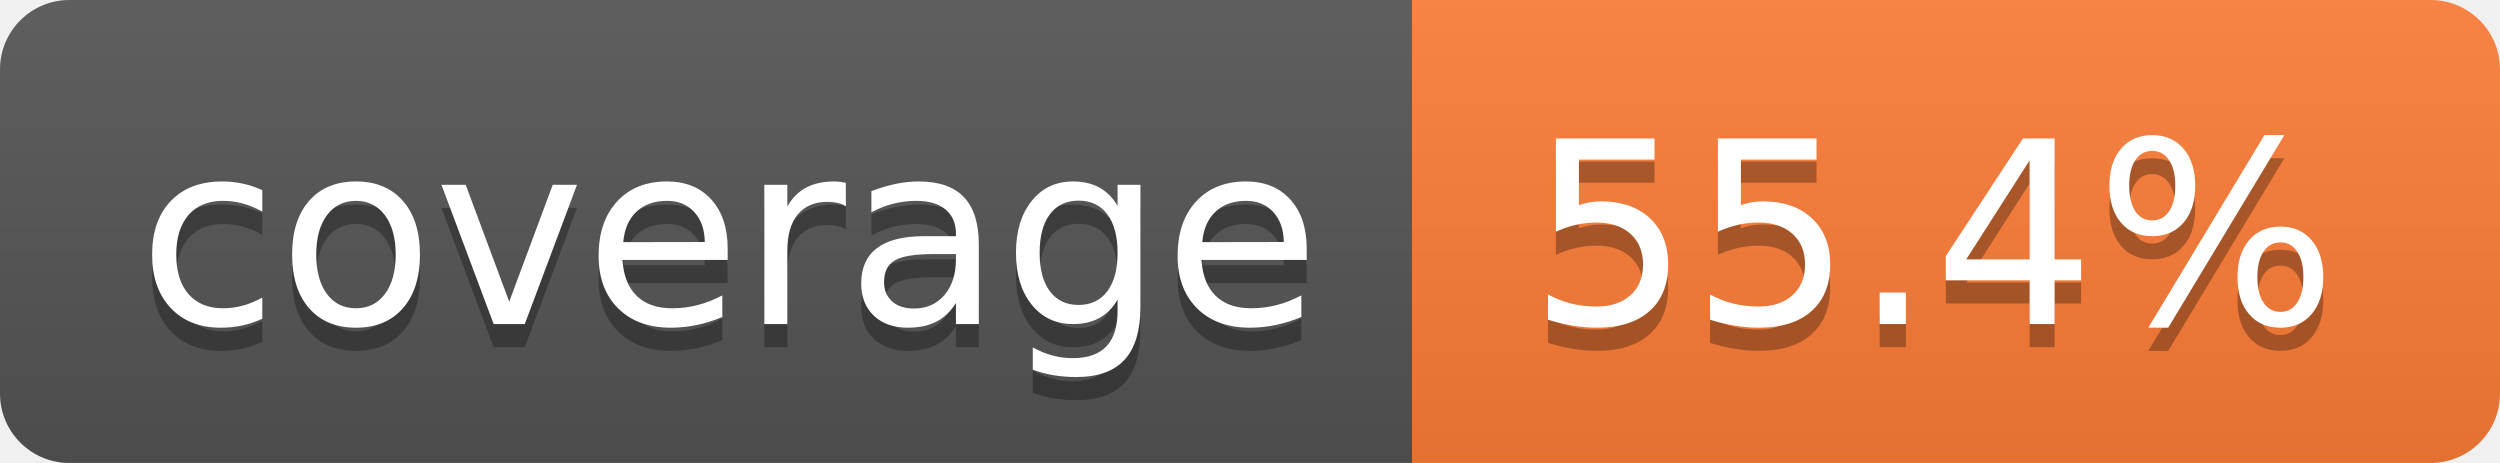
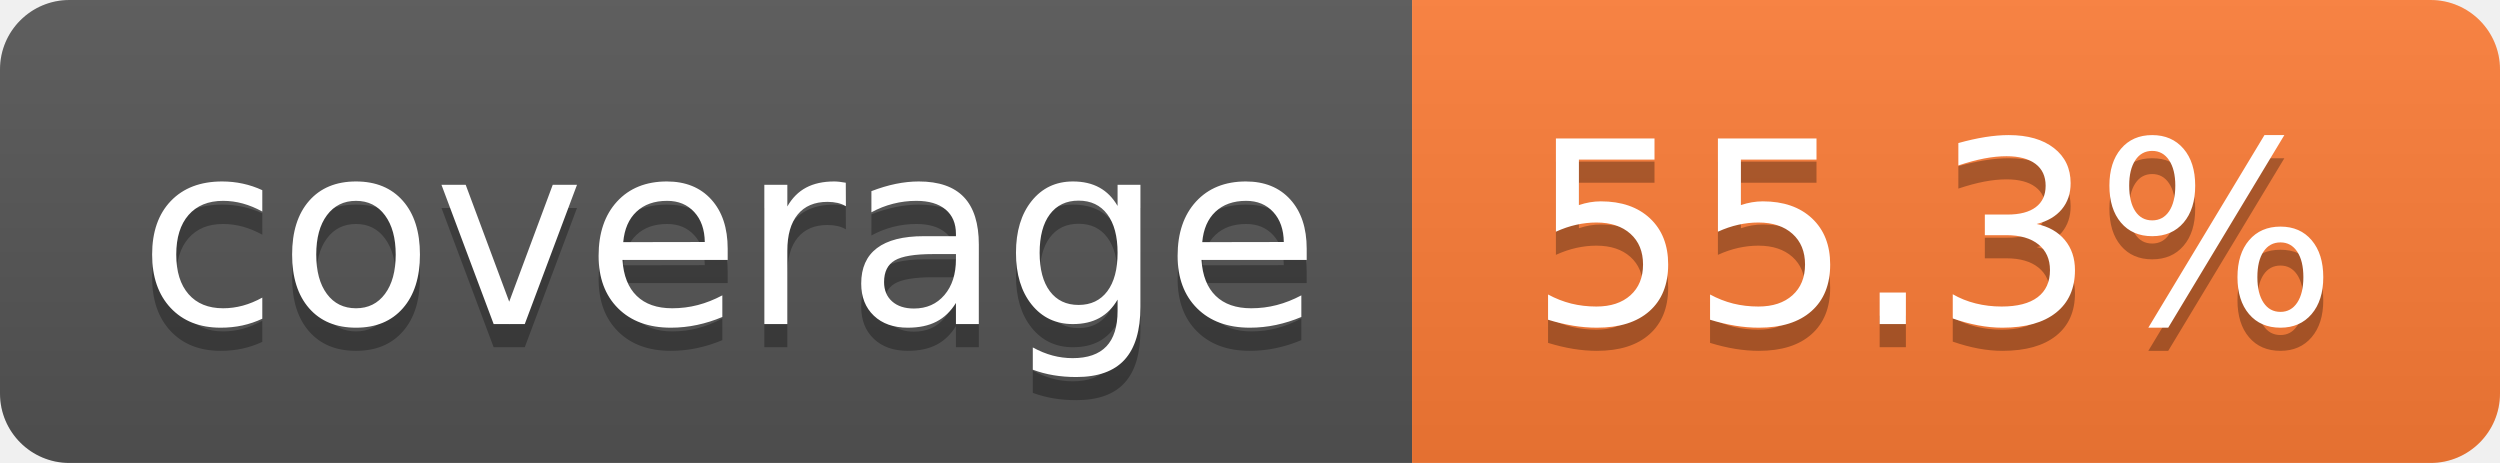
- <svg xmlns="http://www.w3.org/2000/svg" width="108" height="20" role="img" aria-label="coverage: 55.4%">
+ <svg xmlns="http://www.w3.org/2000/svg" width="108" height="20" role="img" aria-label="coverage: 55.3%">
  <linearGradient id="s" x2="0" y2="100%">
    <stop offset="0" stop-color="#bbb" stop-opacity=".1" />
    <stop offset="1" stop-opacity=".1" />
  </linearGradient>
  <clipPath id="r">
    <rect width="108" height="20" rx="3" fill="#fff" />
  </clipPath>
  <g clip-path="url(#r)">
    <rect width="61" height="20" fill="#555" />
    <rect x="61" width="47" height="20" fill="#fe7d37" />
    <rect width="108" height="20" fill="url(#s)" />
  </g>
  <g fill="#fff" text-anchor="middle" font-family="Verdana,Geneva,DejaVu Sans,sans-serif" text-rendering="geometricPrecision" font-size="110">
    <text aria-hidden="true" x="315" y="150" fill="#010101" fill-opacity=".3" transform="scale(.1)" textLength="510">coverage</text>
    <text x="315" y="140" transform="scale(.1)" fill="#fff" textLength="510">coverage</text>
-     <text aria-hidden="true" x="835" y="150" fill="#010101" fill-opacity=".3" transform="scale(.1)" textLength="370">55.4%</text>
-     <text x="835" y="140" transform="scale(.1)" fill="#fff" textLength="370">55.4%</text>
+     <text aria-hidden="true" x="835" y="150" fill="#010101" fill-opacity=".3" transform="scale(.1)" textLength="370">55.3%</text>
+     <text x="835" y="140" transform="scale(.1)" fill="#fff" textLength="370">55.3%</text>
  </g>
</svg>
